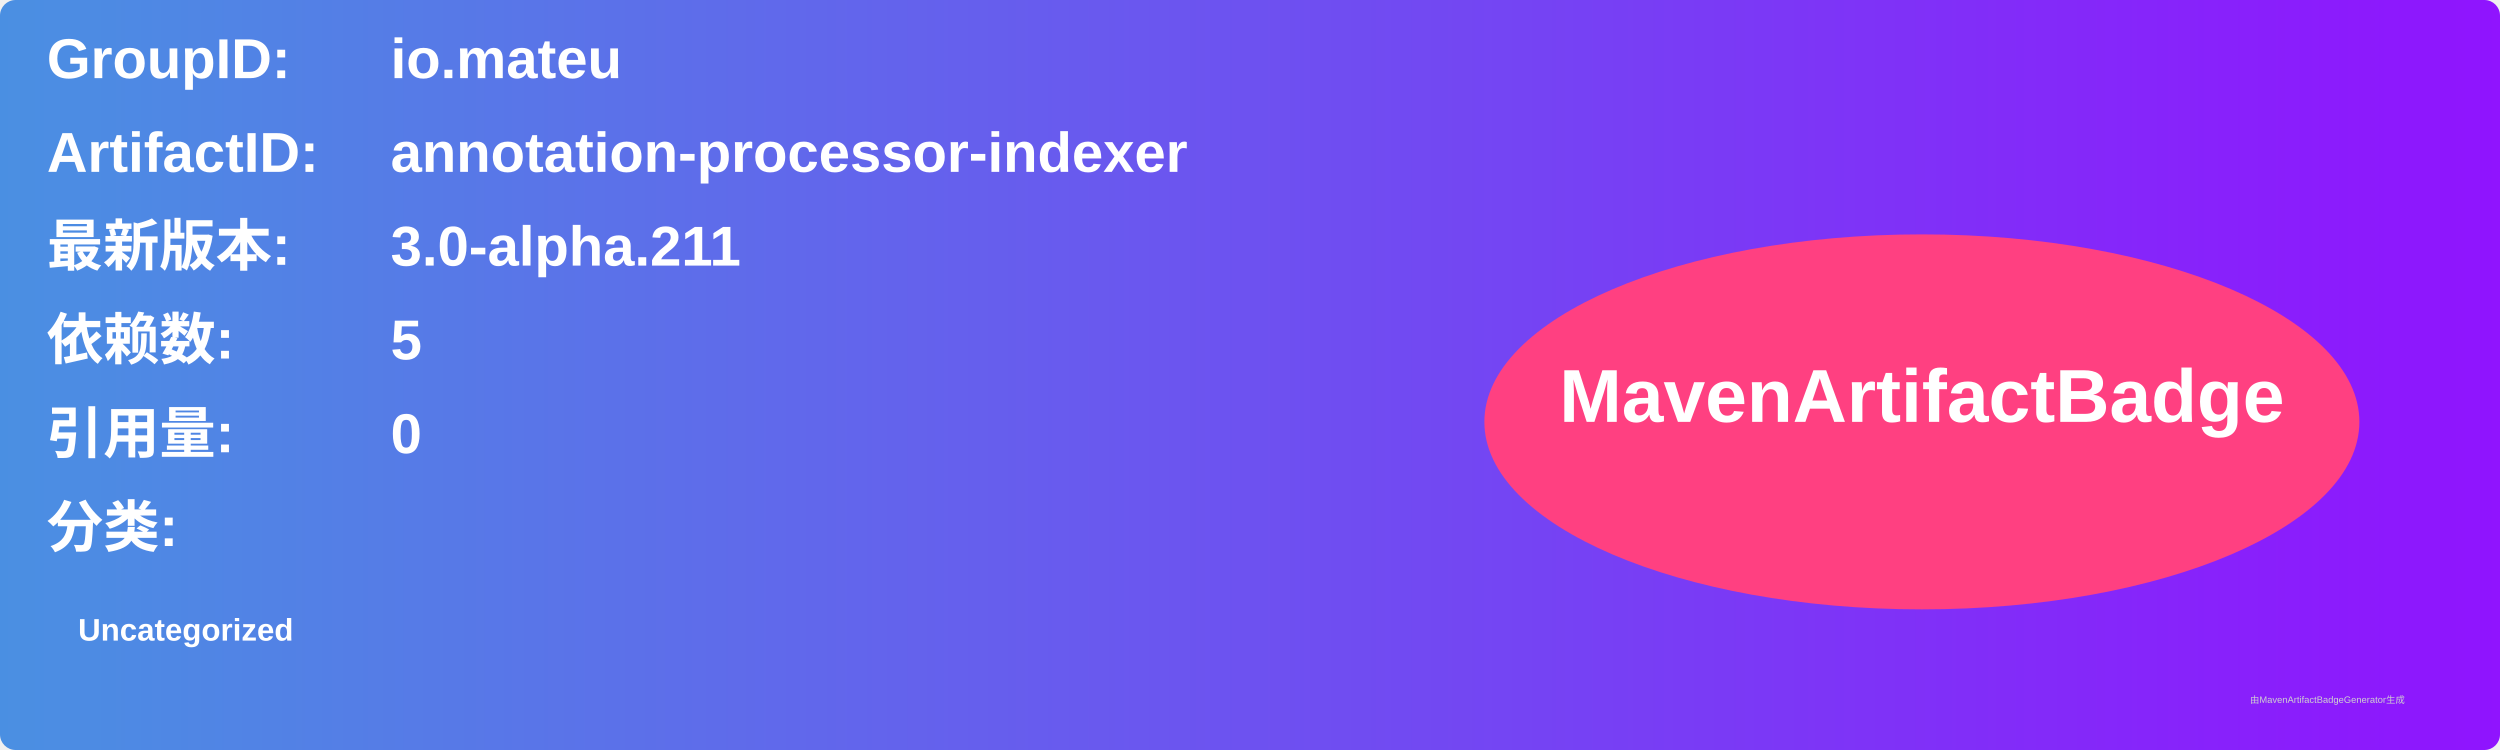
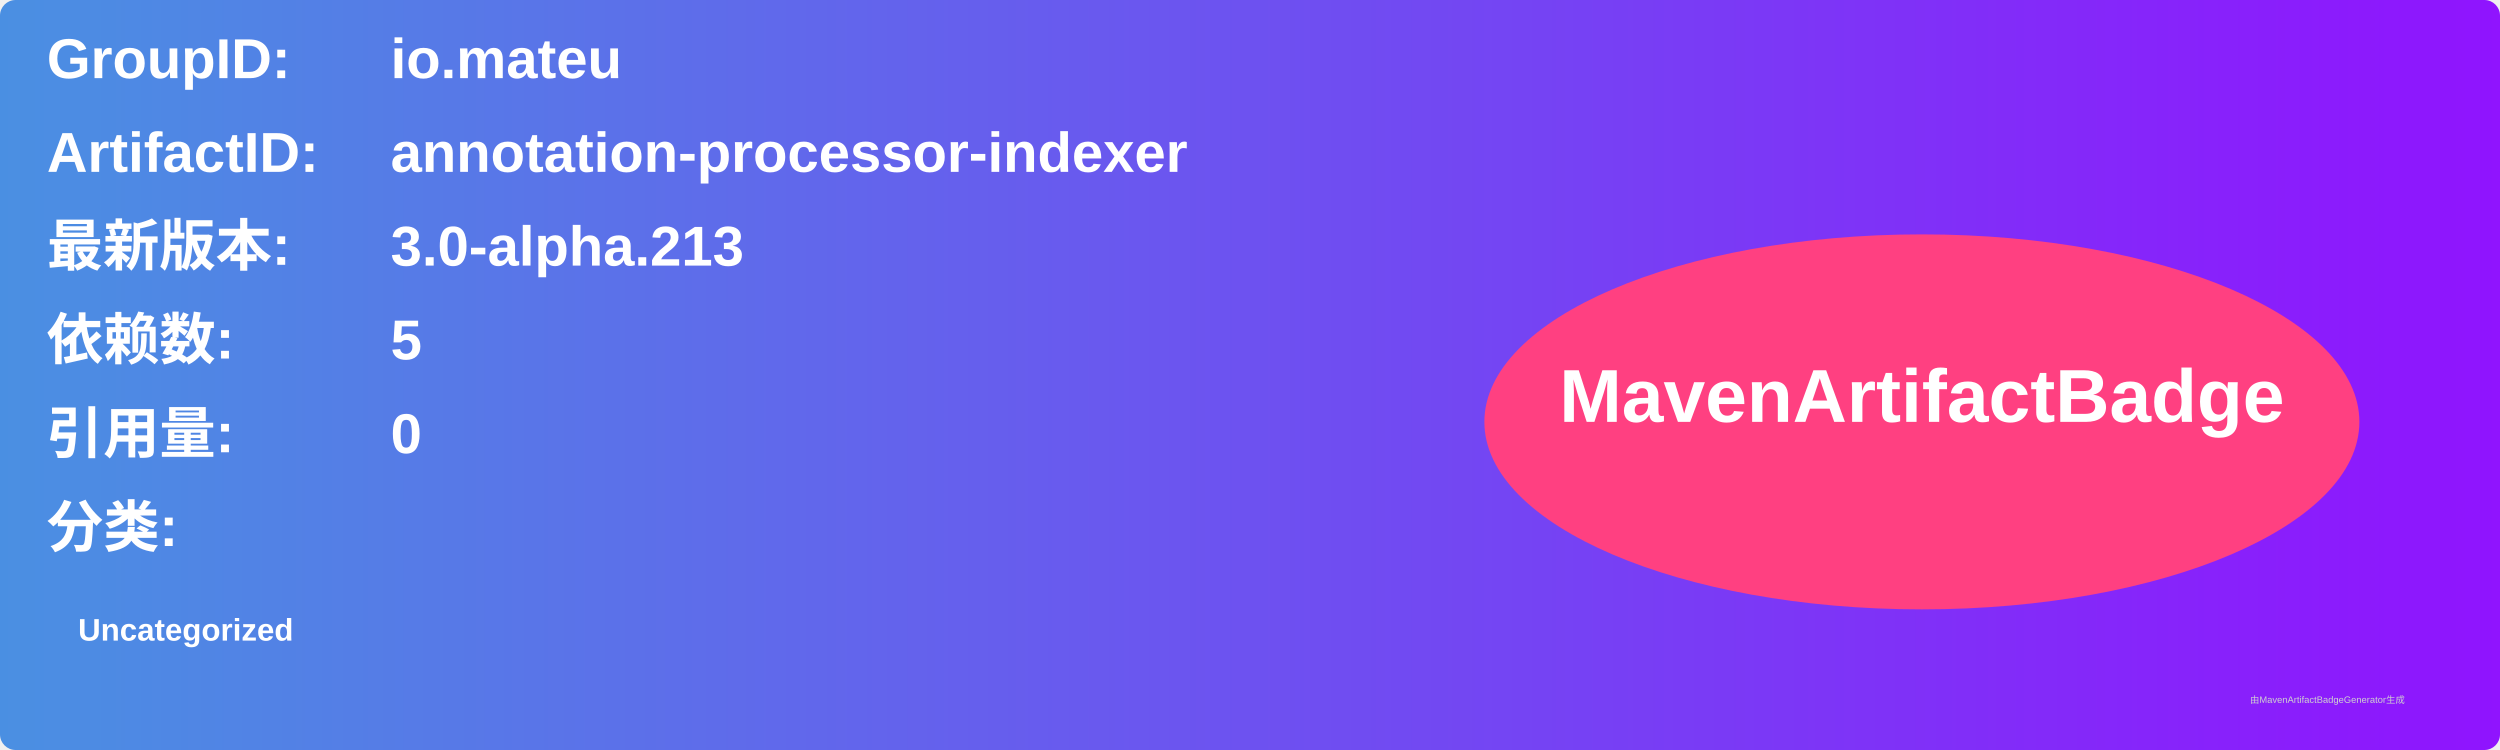
<svg xmlns="http://www.w3.org/2000/svg" width="800" height="240" viewBox="0 0 800 240">
  <linearGradient id="grad" x1="0%" y1="0%" x2="100%" y2="0%">
    <stop offset="0%" stop-color="#4a90e2" />
    <stop offset="100%" stop-color="#9013fe" />
  </linearGradient>
  <rect width="100%" height="100%" rx="5" ry="5" fill="url(#grad)" />
  <g transform="translate(15, 15)">
    <text x="0" y="10" font-family="Arial" font-size="18" fill="white" font-weight="bold" width="260">GroupID:</text>
    <text x="110" y="10" font-family="Arial" font-size="18" fill="white" font-weight="bold" width="460">io.mateu</text>
    <text x="0" y="40" font-family="Arial" font-size="18" fill="white" font-weight="bold" width="260">ArtifactID:</text>
    <text x="110" y="40" font-family="Arial" font-size="18" fill="white" font-weight="bold" width="460">annotation-processor-indexer</text>
    <text x="0" y="70" font-family="Arial" font-size="18" fill="white" font-weight="bold">最新版本:</text>
    <text x="110" y="70" font-family="Arial" font-size="18" fill="white" font-weight="bold">
-       <tspan font-weight="bold">3.0-alpha.211</tspan>
+       <tspan font-weight="bold">3.0-alpha.213</tspan>
    </text>
    <text x="0" y="100" font-family="Arial" font-size="18" fill="white" font-weight="bold">依赖数: </text>
    <text x="110" y="100" font-family="Arial" font-size="18" fill="white">
      <tspan font-weight="bold">5</tspan>
    </text>
    <text x="0" y="130" font-family="Arial" font-size="18" fill="white" font-weight="bold">引用量: </text>
    <text x="110" y="130" font-family="Arial" font-size="18" fill="white">
      <tspan font-weight="bold">0</tspan>
    </text>
    <text x="0" y="160" font-family="Arial" font-size="18" fill="white" font-weight="bold">分类:</text>
    <text x="10" y="190" font-family="Arial" font-size="10" fill="white">
      <tspan font-weight="bold">Uncategorized</tspan>
    </text>
    <ellipse cx="600" cy="120" rx="140" ry="60" fill="#ff4081" />
    <text x="600" y="120" text-anchor="middle" font-family="Arial" font-size="24" fill="white" font-weight="bold">MavenArtifactBadge</text>
  </g>
  <text x="720" y="225" font-family="Arial" font-size="3" fill="#d0d0d0">由MavenArtifactBadgeGenerator生成</text>
</svg>
